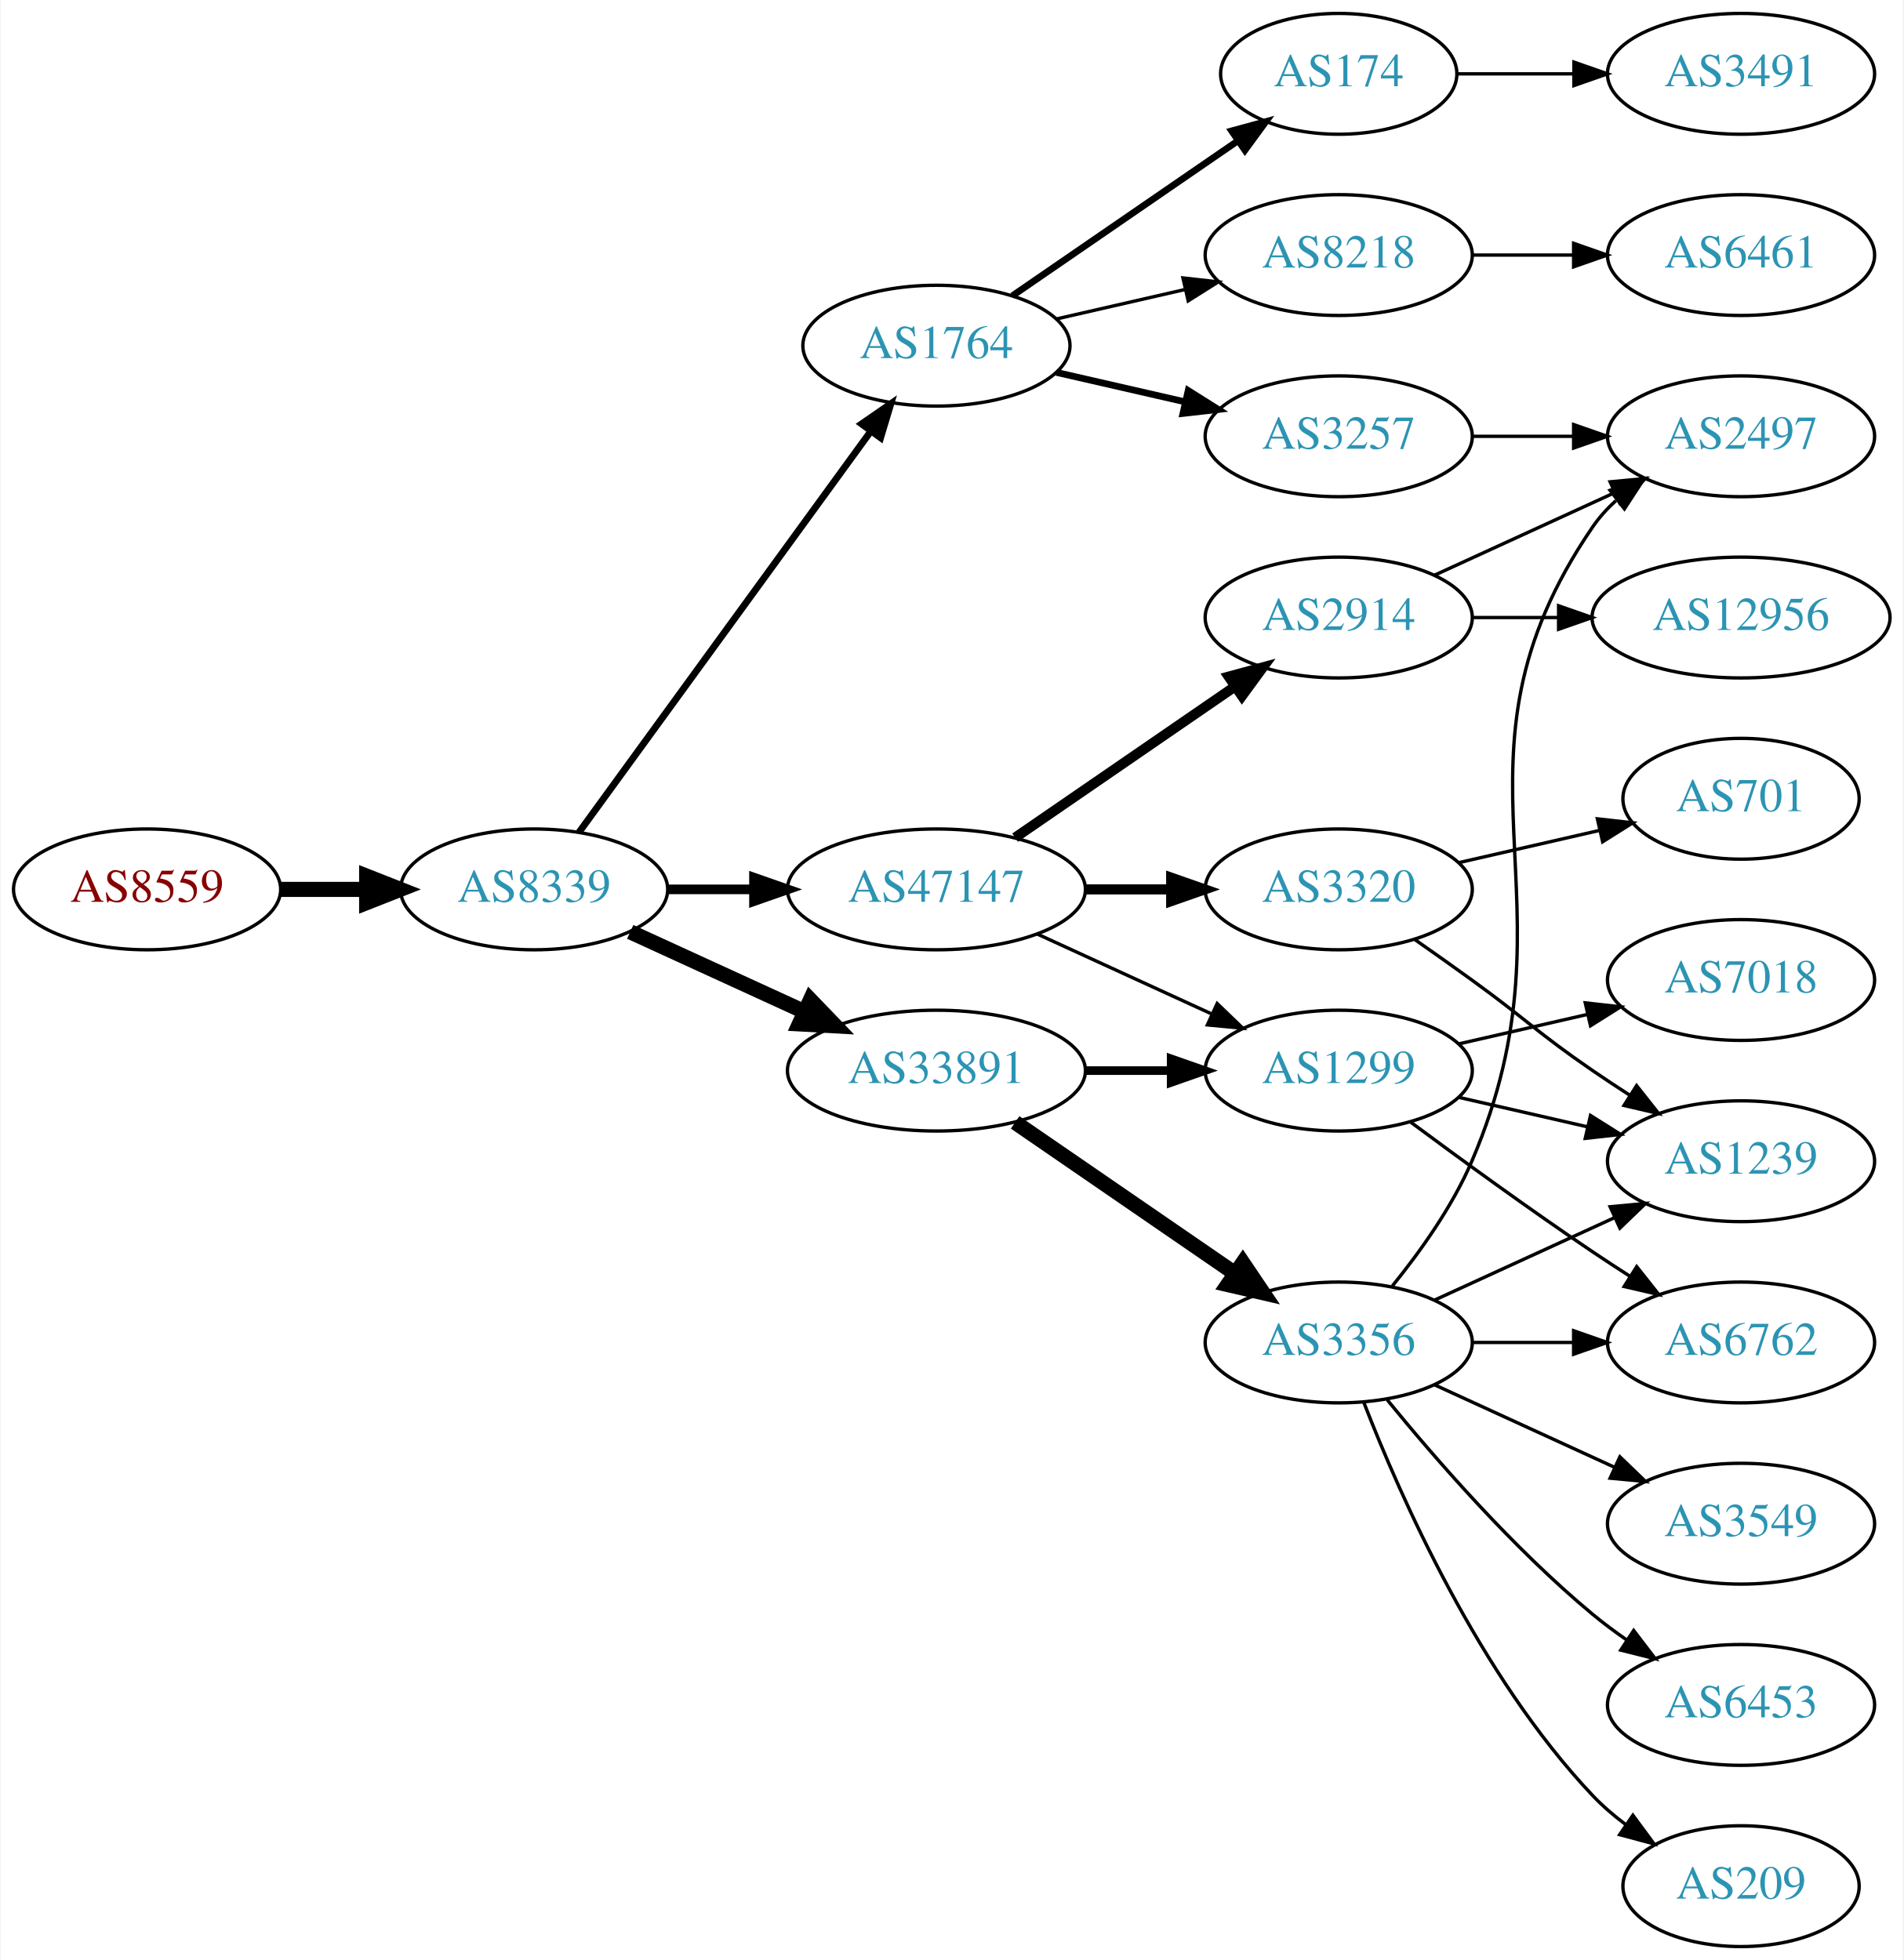
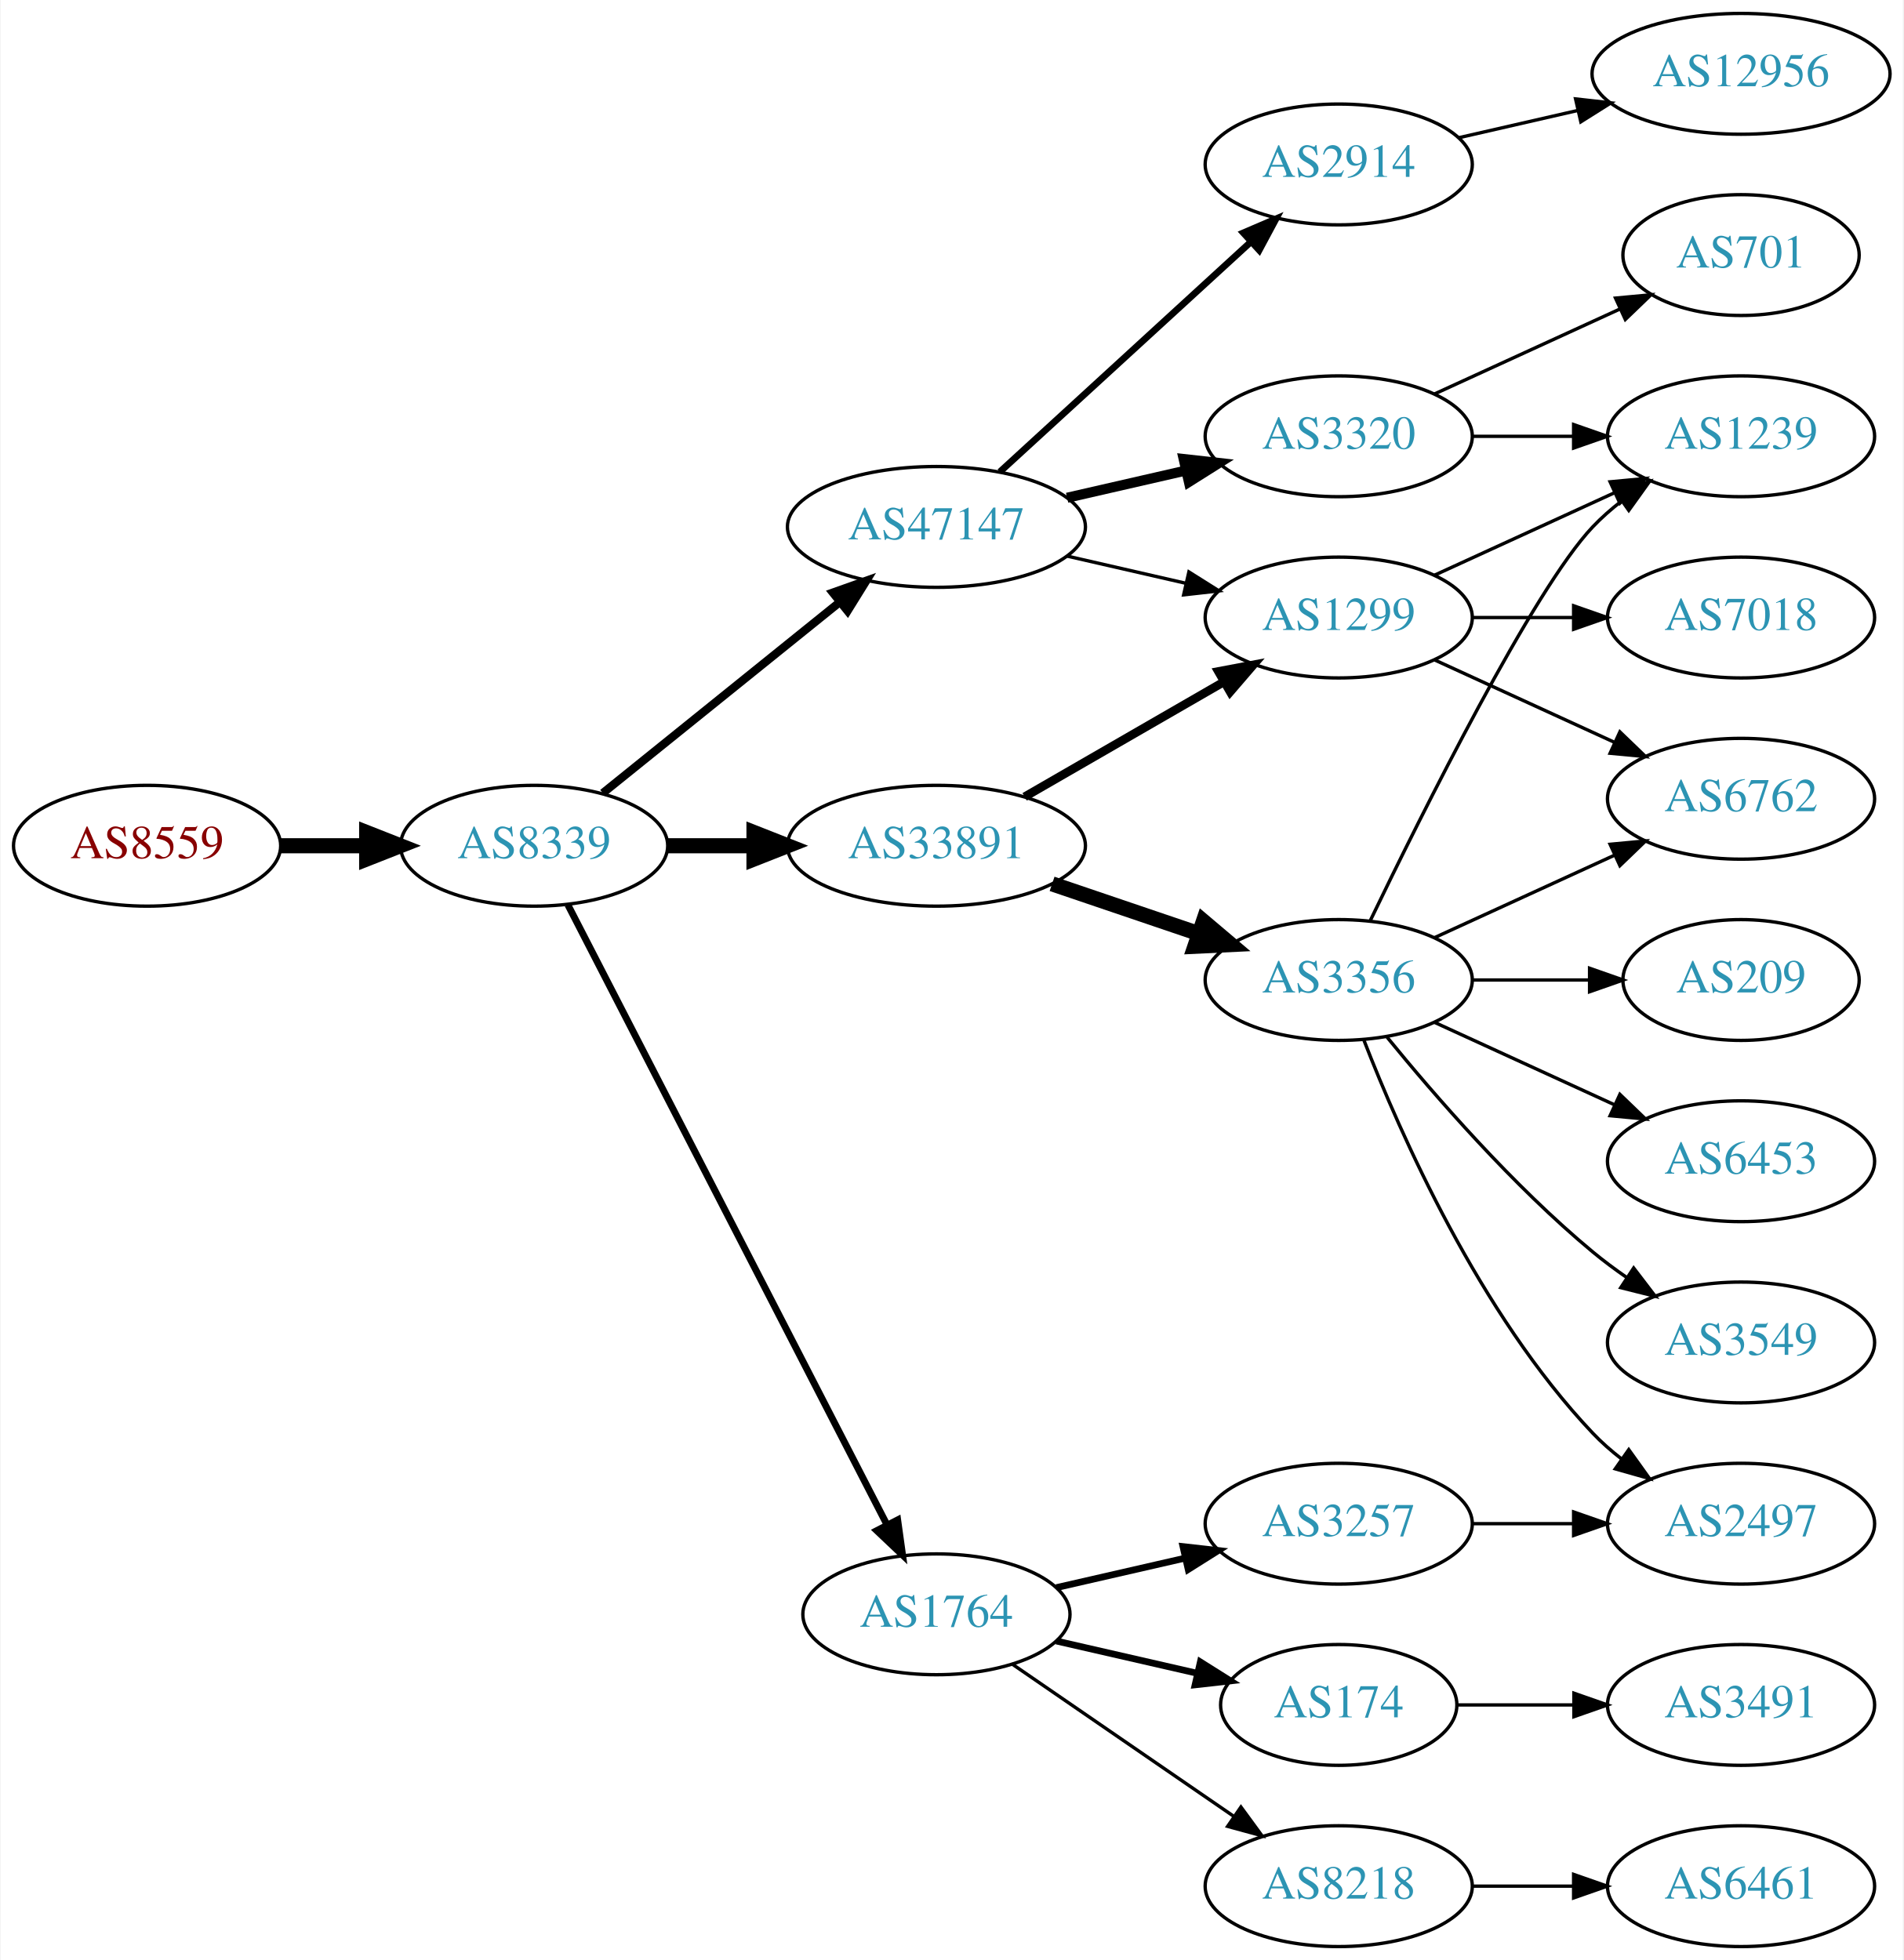
<svg xmlns="http://www.w3.org/2000/svg" xmlns:xlink="http://www.w3.org/1999/xlink" width="567pt" height="584pt" viewBox="0.00 0.00 566.66 584.00">
  <g id="graph0" class="graph" transform="scale(1 1) rotate(0) translate(4 580)">
    <polygon fill="white" stroke="none" points="-4,4 -4,-580 562.663,-580 562.663,4 -4,4" />
    <g id="node1" class="node">
      <g id="a_node1">
        <a xlink:href="/asn/8559" xlink:title="AS8559 ~ WELLCOM [AT]">
-           <ellipse fill="#ffffff" stroke="black" cx="39.647" cy="-315" rx="39.794" ry="18" />
-           <text text-anchor="middle" x="39.647" y="-311.3" font-family="Times,serif" font-size="14.00" fill="#880000">AS8559</text>
+           <ellipse fill="#ffffff" stroke="black" cx="39.647" cy="-328" rx="39.794" ry="18" />
+           <text text-anchor="middle" x="39.647" y="-324.3" font-family="Times,serif" font-size="14.00" fill="#880000">AS8559</text>
        </a>
      </g>
    </g>
    <g id="node2" class="node">
      <g id="a_node2">
        <a xlink:href="/asn/8339" xlink:title="AS8339 ~ kabelplus GmbH [AT]">
-           <ellipse fill="#ffffff" stroke="black" cx="154.939" cy="-315" rx="39.794" ry="18" />
-           <text text-anchor="middle" x="154.939" y="-311.3" font-family="Times,serif" font-size="14.00" fill="#2c94b3">AS8339</text>
+           <ellipse fill="#ffffff" stroke="black" cx="154.939" cy="-328" rx="39.794" ry="18" />
+           <text text-anchor="middle" x="154.939" y="-324.3" font-family="Times,serif" font-size="14.00" fill="#2c94b3">AS8339</text>
        </a>
      </g>
    </g>
    <g id="edge1" class="edge">
-       <path fill="none" stroke="black" stroke-width="4.5" d="M79.319,-315C87.522,-315 96.286,-315 104.818,-315" />
-       <polygon fill="black" stroke="black" stroke-width="4.5" points="105.057,-318.938 115.057,-315 105.057,-311.063 105.057,-318.938" />
+       <path fill="none" stroke="black" stroke-width="4.5" d="M79.319,-328C87.522,-328 96.286,-328 104.818,-328" />
+       <polygon fill="black" stroke="black" stroke-width="4.5" points="105.057,-331.938 115.057,-328 105.057,-324.063 105.057,-331.938" />
    </g>
    <g id="node3" class="node">
      <g id="a_node3">
-         <a xlink:href="/asn/47147" xlink:title="AS47147 ~ ANEXIA Internetdienstleistungs GmbH [AT]">
-           <ellipse fill="#ffffff" stroke="black" cx="274.782" cy="-315" rx="44.393" ry="18" />
-           <text text-anchor="middle" x="274.782" y="-311.3" font-family="Times,serif" font-size="14.00" fill="#2c94b3">AS47147</text>
+         <a xlink:href="/asn/33891" xlink:title="AS33891 ~ CORE-BACKBONE GMBH GLOBAL NETWORK [DE]">
+           <ellipse fill="#ffffff" stroke="black" cx="274.782" cy="-328" rx="44.393" ry="18" />
+           <text text-anchor="middle" x="274.782" y="-324.3" font-family="Times,serif" font-size="14.00" fill="#2c94b3">AS33891</text>
        </a>
      </g>
    </g>
    <g id="edge2" class="edge">
-       <path fill="none" stroke="black" stroke-width="2.864" d="M194.852,-315C202.955,-315 211.63,-315 220.156,-315" />
-       <polygon fill="black" stroke="black" stroke-width="2.864" points="220.434,-318.5 230.434,-315 220.434,-311.5 220.434,-318.5" />
+       <path fill="none" stroke="black" stroke-width="4.5" d="M194.852,-328C202.955,-328 211.63,-328 220.156,-328" />
+       <polygon fill="black" stroke="black" stroke-width="4.5" points="220.434,-331.938 230.434,-328 220.434,-324.063 220.434,-331.938" />
    </g>
    <g id="node4" class="node">
      <g id="a_node4">
        <a xlink:href="/asn/1764" xlink:title="AS1764 ~ NEXTLAYER-AS [AT]">
-           <ellipse fill="#ffffff" stroke="black" cx="274.782" cy="-477" rx="39.794" ry="18" />
-           <text text-anchor="middle" x="274.782" y="-473.3" font-family="Times,serif" font-size="14.00" fill="#2c94b3">AS1764</text>
+           <ellipse fill="#ffffff" stroke="black" cx="274.782" cy="-99" rx="39.794" ry="18" />
+           <text text-anchor="middle" x="274.782" y="-95.3" font-family="Times,serif" font-size="14.00" fill="#2c94b3">AS1764</text>
        </a>
      </g>
    </g>
    <g id="edge3" class="edge">
-       <path fill="none" stroke="black" stroke-width="2.045" d="M168.328,-332.031C189.05,-360.517 230.853,-417.985 255.141,-451.374" />
-       <polygon fill="black" stroke="black" stroke-width="2.045" points="252.492,-453.682 261.205,-459.71 258.153,-449.564 252.492,-453.682" />
+       <path fill="none" stroke="black" stroke-width="2.045" d="M164.991,-310.411C185.512,-270.532 235.68,-173.043 260.049,-125.687" />
+       <polygon fill="black" stroke="black" stroke-width="2.045" points="263.236,-127.142 264.7,-116.649 257.012,-123.939 263.236,-127.142" />
    </g>
    <g id="node5" class="node">
      <g id="a_node5">
-         <a xlink:href="/asn/33891" xlink:title="AS33891 ~ CORE-BACKBONE GMBH GLOBAL NETWORK [DE]">
-           <ellipse fill="#ffffff" stroke="black" cx="274.782" cy="-261" rx="44.393" ry="18" />
-           <text text-anchor="middle" x="274.782" y="-257.3" font-family="Times,serif" font-size="14.00" fill="#2c94b3">AS33891</text>
+         <a xlink:href="/asn/47147" xlink:title="AS47147 ~ ANEXIA Internetdienstleistungs GmbH [AT]">
+           <ellipse fill="#ffffff" stroke="black" cx="274.782" cy="-423" rx="44.393" ry="18" />
+           <text text-anchor="middle" x="274.782" y="-419.3" font-family="Times,serif" font-size="14.00" fill="#2c94b3">AS47147</text>
        </a>
      </g>
    </g>
    <g id="edge4" class="edge">
-       <path fill="none" stroke="black" stroke-width="4.5" d="M183.568,-302.339C199.066,-295.238 218.633,-286.272 235.579,-278.506" />
-       <polygon fill="black" stroke="black" stroke-width="4.5" points="237.231,-282.08 244.682,-274.335 233.951,-274.921 237.231,-282.08" />
+       <path fill="none" stroke="black" stroke-width="2.455" d="M175.399,-343.687C194.644,-359.202 224.284,-383.096 246.002,-400.605" />
+       <polygon fill="black" stroke="black" stroke-width="2.455" points="243.918,-403.421 253.9,-406.972 248.311,-397.971 243.918,-403.421" />
    </g>
    <g id="node6" class="node">
      <g id="a_node6">
-         <a xlink:href="/asn/2914" xlink:title="AS2914 ~ NTT America, Inc. [US]">
+         <a xlink:href="/asn/1299" xlink:title="AS1299 ~ Telia Carrier [EU]">
          <ellipse fill="#ffffff" stroke="black" cx="394.625" cy="-396" rx="39.794" ry="18" />
-           <text text-anchor="middle" x="394.625" y="-392.3" font-family="Times,serif" font-size="14.00" fill="#2c94b3">AS2914</text>
+           <text text-anchor="middle" x="394.625" y="-392.3" font-family="Times,serif" font-size="14.00" fill="#2c94b3">AS1299</text>
        </a>
      </g>
    </g>
    <g id="edge5" class="edge">
-       <path fill="none" stroke="black" stroke-width="3" d="M298.225,-330.426C316.806,-343.198 343.367,-361.455 363.746,-375.463" />
-       <polygon fill="black" stroke="black" stroke-width="3" points="361.837,-378.398 372.061,-381.178 365.802,-372.629 361.837,-378.398" />
+       <path fill="none" stroke="black" stroke-width="2.571" d="M301.062,-342.588C318.382,-352.582 341.533,-365.941 360.349,-376.799" />
+       <polygon fill="black" stroke="black" stroke-width="2.571" points="358.782,-379.935 369.193,-381.902 362.281,-373.872 358.782,-379.935" />
    </g>
    <g id="node7" class="node">
      <g id="a_node7">
-         <a xlink:href="/asn/1299" xlink:title="AS1299 ~ Telia Carrier [EU]">
-           <ellipse fill="#ffffff" stroke="black" cx="394.625" cy="-261" rx="39.794" ry="18" />
-           <text text-anchor="middle" x="394.625" y="-257.3" font-family="Times,serif" font-size="14.00" fill="#2c94b3">AS1299</text>
+         <a xlink:href="/asn/3356" xlink:title="AS3356 ~ Level 3 Parent, LLC [US]">
+           <ellipse fill="#ffffff" stroke="black" cx="394.625" cy="-288" rx="39.794" ry="18" />
+           <text text-anchor="middle" x="394.625" y="-284.3" font-family="Times,serif" font-size="14.00" fill="#2c94b3">AS3356</text>
        </a>
      </g>
    </g>
    <g id="edge6" class="edge">
-       <path fill="none" stroke="black" d="M304.912,-301.652C320.523,-294.498 339.92,-285.609 356.593,-277.97" />
-       <polygon fill="black" stroke="black" points="358.412,-280.986 366.045,-273.638 355.496,-274.622 358.412,-280.986" />
-     </g>
-     <g id="node8" class="node">
-       <g id="a_node8">
-         <a xlink:href="/asn/3320" xlink:title="AS3320 ~ DTAG [DE]">
-           <ellipse fill="#ffffff" stroke="black" cx="394.625" cy="-315" rx="39.794" ry="18" />
-           <text text-anchor="middle" x="394.625" y="-311.3" font-family="Times,serif" font-size="14.00" fill="#2c94b3">AS3320</text>
-         </a>
-       </g>
-     </g>
-     <g id="edge7" class="edge">
-       <path fill="none" stroke="black" stroke-width="3" d="M318.993,-315C327.306,-315 336.068,-315 344.551,-315" />
-       <polygon fill="black" stroke="black" stroke-width="3" points="344.709,-318.5 354.709,-315 344.709,-311.5 344.709,-318.5" />
-     </g>
-     <g id="node9" class="node">
-       <g id="a_node9">
-         <a xlink:href="/asn/8218" xlink:title="AS8218 ~ legacy Neotelecoms [FR]">
-           <ellipse fill="#ffffff" stroke="black" cx="394.625" cy="-504" rx="39.794" ry="18" />
-           <text text-anchor="middle" x="394.625" y="-500.3" font-family="Times,serif" font-size="14.00" fill="#2c94b3">AS8218</text>
-         </a>
-       </g>
-     </g>
-     <g id="edge8" class="edge">
-       <path fill="none" stroke="black" d="M310.501,-484.955C322.501,-487.704 336.122,-490.825 348.815,-493.733" />
-       <polygon fill="black" stroke="black" points="348.217,-497.187 358.746,-496.009 349.78,-490.364 348.217,-497.187" />
-     </g>
-     <g id="node10" class="node">
-       <g id="a_node10">
-         <a xlink:href="/asn/174" xlink:title="AS174 ~ Cogent Communications [US]">
-           <ellipse fill="#ffffff" stroke="black" cx="394.625" cy="-558" rx="35.194" ry="18" />
-           <text text-anchor="middle" x="394.625" y="-554.3" font-family="Times,serif" font-size="14.00" fill="#2c94b3">AS174</text>
-         </a>
-       </g>
-     </g>
-     <g id="edge9" class="edge">
-       <path fill="none" stroke="black" stroke-width="2" d="M297.396,-491.857C316.233,-504.805 343.713,-523.693 364.489,-537.973" />
-       <polygon fill="black" stroke="black" stroke-width="2" points="362.714,-541.001 372.938,-543.781 366.679,-535.232 362.714,-541.001" />
+       <path fill="none" stroke="black" stroke-width="4.5" d="M309.236,-316.645C322.836,-312.028 338.679,-306.651 352.94,-301.81" />
+       <polygon fill="black" stroke="black" stroke-width="4.5" points="354.31,-305.503 362.513,-298.56 351.779,-298.046 354.31,-305.503" />
    </g>
    <g id="node11" class="node">
      <g id="a_node11">
        <a xlink:href="/asn/3257" xlink:title="AS3257 ~ GTT [DE]">
-           <ellipse fill="#ffffff" stroke="black" cx="394.625" cy="-450" rx="39.794" ry="18" />
-           <text text-anchor="middle" x="394.625" y="-446.3" font-family="Times,serif" font-size="14.00" fill="#2c94b3">AS3257</text>
+           <ellipse fill="#ffffff" stroke="black" cx="394.625" cy="-126" rx="39.794" ry="18" />
+           <text text-anchor="middle" x="394.625" y="-122.3" font-family="Times,serif" font-size="14.00" fill="#2c94b3">AS3257</text>
        </a>
      </g>
    </g>
    <g id="edge10" class="edge">
-       <path fill="none" stroke="black" stroke-width="2" d="M310.501,-469.045C322.501,-466.296 336.122,-463.175 348.815,-460.267" />
-       <polygon fill="black" stroke="black" stroke-width="2" points="349.78,-463.636 358.746,-457.991 348.217,-456.813 349.78,-463.636" />
-     </g>
-     <g id="edge13" class="edge">
-       <path fill="none" stroke="black" stroke-width="2.571" d="M318.993,-261C327.306,-261 336.068,-261 344.551,-261" />
-       <polygon fill="black" stroke="black" stroke-width="2.571" points="344.709,-264.5 354.709,-261 344.709,-257.5 344.709,-264.5" />
+       <path fill="none" stroke="black" stroke-width="2" d="M310.501,-106.955C322.501,-109.704 336.122,-112.825 348.815,-115.733" />
+       <polygon fill="black" stroke="black" stroke-width="2" points="348.217,-119.187 358.746,-118.009 349.78,-112.364 348.217,-119.187" />
+     </g>
+     <g id="node12" class="node">
+       <g id="a_node12">
+         <a xlink:href="/asn/8218" xlink:title="AS8218 ~ legacy Neotelecoms [FR]">
+           <ellipse fill="#ffffff" stroke="black" cx="394.625" cy="-18" rx="39.794" ry="18" />
+           <text text-anchor="middle" x="394.625" y="-14.3" font-family="Times,serif" font-size="14.00" fill="#2c94b3">AS8218</text>
+         </a>
+       </g>
+     </g>
+     <g id="edge11" class="edge">
+       <path fill="none" stroke="black" d="M297.396,-84.143C315.885,-71.435 342.698,-53.005 363.328,-38.825" />
+       <polygon fill="black" stroke="black" points="365.49,-41.586 371.748,-33.037 361.525,-35.817 365.49,-41.586" />
    </g>
    <g id="node13" class="node">
      <g id="a_node13">
-         <a xlink:href="/asn/3356" xlink:title="AS3356 ~ Level 3 Parent, LLC [US]">
-           <ellipse fill="#ffffff" stroke="black" cx="394.625" cy="-180" rx="39.794" ry="18" />
-           <text text-anchor="middle" x="394.625" y="-176.3" font-family="Times,serif" font-size="14.00" fill="#2c94b3">AS3356</text>
+         <a xlink:href="/asn/174" xlink:title="AS174 ~ Cogent Communications [US]">
+           <ellipse fill="#ffffff" stroke="black" cx="394.625" cy="-72" rx="35.194" ry="18" />
+           <text text-anchor="middle" x="394.625" y="-68.3" font-family="Times,serif" font-size="14.00" fill="#2c94b3">AS174</text>
        </a>
      </g>
    </g>
    <g id="edge12" class="edge">
-       <path fill="none" stroke="black" stroke-width="4.5" d="M298.225,-245.574C316.806,-232.802 343.367,-214.545 363.746,-200.537" />
-       <polygon fill="black" stroke="black" stroke-width="4.5" points="366.05,-203.731 372.061,-194.822 361.589,-197.242 366.05,-203.731" />
+       <path fill="none" stroke="black" stroke-width="2" d="M310.501,-91.045C323.594,-88.045 338.616,-84.603 352.257,-81.478" />
+       <polygon fill="black" stroke="black" stroke-width="2" points="353.398,-84.807 362.364,-79.162 351.835,-77.984 353.398,-84.807" />
+     </g>
+     <g id="edge16" class="edge">
+       <path fill="none" stroke="black" d="M313.717,-414.308C324.957,-411.733 337.37,-408.889 348.993,-406.226" />
+       <polygon fill="black" stroke="black" points="349.989,-409.588 358.955,-403.943 348.426,-402.765 349.989,-409.588" />
+     </g>
+     <g id="node15" class="node">
+       <g id="a_node15">
+         <a xlink:href="/asn/3320" xlink:title="AS3320 ~ DTAG [DE]">
+           <ellipse fill="#ffffff" stroke="black" cx="394.625" cy="-450" rx="39.794" ry="18" />
+           <text text-anchor="middle" x="394.625" y="-446.3" font-family="Times,serif" font-size="14.00" fill="#2c94b3">AS3320</text>
+         </a>
+       </g>
+     </g>
+     <g id="edge14" class="edge">
+       <path fill="none" stroke="black" stroke-width="3" d="M313.717,-431.692C324.957,-434.267 337.37,-437.111 348.993,-439.774" />
+       <polygon fill="black" stroke="black" stroke-width="3" points="348.426,-443.235 358.955,-442.057 349.989,-436.412 348.426,-443.235" />
+     </g>
+     <g id="node16" class="node">
+       <g id="a_node16">
+         <a xlink:href="/asn/2914" xlink:title="AS2914 ~ NTT America, Inc. [US]">
+           <ellipse fill="#ffffff" stroke="black" cx="394.625" cy="-531" rx="39.794" ry="18" />
+           <text text-anchor="middle" x="394.625" y="-527.3" font-family="Times,serif" font-size="14.00" fill="#2c94b3">AS2914</text>
+         </a>
+       </g>
+     </g>
+     <g id="edge15" class="edge">
+       <path fill="none" stroke="black" stroke-width="2" d="M293.68,-439.403C313.608,-457.667 345.965,-487.322 368.443,-507.921" />
+       <polygon fill="black" stroke="black" stroke-width="2" points="366.207,-510.62 375.945,-514.797 370.937,-505.46 366.207,-510.62" />
+     </g>
+     <g id="node8" class="node">
+       <g id="a_node8">
+         <a xlink:href="/asn/6762" xlink:title="AS6762 ~ TELECOM ITALIA SPARKLE S.p.A. [IT]">
+           <ellipse fill="#ffffff" stroke="black" cx="514.467" cy="-342" rx="39.794" ry="18" />
+           <text text-anchor="middle" x="514.467" y="-338.3" font-family="Times,serif" font-size="14.00" fill="#2c94b3">AS6762</text>
+         </a>
+       </g>
+     </g>
+     <g id="edge7" class="edge">
+       <path fill="none" stroke="black" d="M423.253,-383.339C439.21,-376.027 459.481,-366.739 476.764,-358.819" />
+       <polygon fill="black" stroke="black" points="478.378,-361.929 486.011,-354.581 475.462,-355.565 478.378,-361.929" />
+     </g>
+     <g id="node9" class="node">
+       <g id="a_node9">
+         <a xlink:href="/asn/1239" xlink:title="AS1239 ~ Sprint [US]">
+           <ellipse fill="#ffffff" stroke="black" cx="514.467" cy="-450" rx="39.794" ry="18" />
+           <text text-anchor="middle" x="514.467" y="-446.3" font-family="Times,serif" font-size="14.00" fill="#2c94b3">AS1239</text>
+         </a>
+       </g>
+     </g>
+     <g id="edge8" class="edge">
+       <path fill="none" stroke="black" d="M423.253,-408.661C439.21,-415.973 459.481,-425.261 476.764,-433.181" />
+       <polygon fill="black" stroke="black" points="475.462,-436.435 486.011,-437.419 478.378,-430.071 475.462,-436.435" />
+     </g>
+     <g id="node10" class="node">
+       <g id="a_node10">
+         <a xlink:href="/asn/7018" xlink:title="AS7018 ~ AT&amp;T Services, Inc. [US]">
+           <ellipse fill="#ffffff" stroke="black" cx="514.467" cy="-396" rx="39.794" ry="18" />
+           <text text-anchor="middle" x="514.467" y="-392.3" font-family="Times,serif" font-size="14.00" fill="#2c94b3">AS7018</text>
+         </a>
+       </g>
+     </g>
+     <g id="edge9" class="edge">
+       <path fill="none" stroke="black" d="M434.537,-396C444.091,-396 454.44,-396 464.403,-396" />
+       <polygon fill="black" stroke="black" points="464.595,-399.5 474.595,-396 464.595,-392.5 464.595,-399.5" />
+     </g>
+     <g id="edge21" class="edge">
+       <path fill="none" stroke="black" d="M423.253,-300.661C439.21,-307.973 459.481,-317.261 476.764,-325.181" />
+       <polygon fill="black" stroke="black" points="475.462,-328.435 486.011,-329.419 478.378,-322.071 475.462,-328.435" />
+     </g>
+     <g id="edge25" class="edge">
+       <path fill="none" stroke="black" d="M403.972,-305.595C419.439,-337.732 452.584,-404.34 470.271,-423 472.857,-425.728 475.774,-428.294 478.843,-430.677" />
+       <polygon fill="black" stroke="black" points="476.997,-433.658 487.191,-436.543 481.021,-427.93 476.997,-433.658" />
+     </g>
+     <g id="node14" class="node">
+       <g id="a_node14">
+         <a xlink:href="/asn/2497" xlink:title="AS2497 ~ Internet Initiative Japan Inc. [JP]">
+           <ellipse fill="#ffffff" stroke="black" cx="514.467" cy="-126" rx="39.794" ry="18" />
+           <text text-anchor="middle" x="514.467" y="-122.3" font-family="Times,serif" font-size="14.00" fill="#2c94b3">AS2497</text>
+         </a>
+       </g>
+     </g>
+     <g id="edge22" class="edge">
+       <path fill="none" stroke="black" d="M402.148,-270.006C412.898,-242.272 436.555,-188.571 470.271,-153 472.857,-150.272 475.774,-147.706 478.843,-145.323" />
+       <polygon fill="black" stroke="black" points="481.021,-148.07 487.191,-139.457 476.997,-142.342 481.021,-148.07" />
+     </g>
+     <g id="node19" class="node">
+       <g id="a_node19">
+         <a xlink:href="/asn/209" xlink:title="AS209 ~ CenturyLink Communications, LLC [US]">
+           <ellipse fill="#ffffff" stroke="black" cx="514.467" cy="-288" rx="35.194" ry="18" />
+           <text text-anchor="middle" x="514.467" y="-284.3" font-family="Times,serif" font-size="14.00" fill="#2c94b3">AS209</text>
+         </a>
+       </g>
+     </g>
+     <g id="edge20" class="edge">
+       <path fill="none" stroke="black" d="M434.537,-288C445.624,-288 457.783,-288 469.166,-288" />
+       <polygon fill="black" stroke="black" points="469.348,-291.5 479.348,-288 469.348,-284.5 469.348,-291.5" />
+     </g>
+     <g id="node20" class="node">
+       <g id="a_node20">
+         <a xlink:href="/asn/6453" xlink:title="AS6453 ~ TATA COMMUNICATIONS (AMERICA) INC [US]">
+           <ellipse fill="#ffffff" stroke="black" cx="514.467" cy="-234" rx="39.794" ry="18" />
+           <text text-anchor="middle" x="514.467" y="-230.3" font-family="Times,serif" font-size="14.00" fill="#2c94b3">AS6453</text>
+         </a>
+       </g>
+     </g>
+     <g id="edge23" class="edge">
+       <path fill="none" stroke="black" d="M423.253,-275.339C439.21,-268.027 459.481,-258.739 476.764,-250.819" />
+       <polygon fill="black" stroke="black" points="478.378,-253.929 486.011,-246.581 475.462,-247.565 478.378,-253.929" />
+     </g>
+     <g id="node21" class="node">
+       <g id="a_node21">
+         <a xlink:href="/asn/3549" xlink:title="AS3549 ~ Level 3 Parent, LLC [US]">
+           <ellipse fill="#ffffff" stroke="black" cx="514.467" cy="-180" rx="39.794" ry="18" />
+           <text text-anchor="middle" x="514.467" y="-176.3" font-family="Times,serif" font-size="14.00" fill="#2c94b3">AS3549</text>
+         </a>
+       </g>
+     </g>
+     <g id="edge24" class="edge">
+       <path fill="none" stroke="black" d="M409.044,-270.935C423.158,-253.625 446.573,-226.655 470.271,-207 473.487,-204.332 476.988,-201.73 480.558,-199.259" />
+       <polygon fill="black" stroke="black" points="482.482,-202.183 488.915,-193.764 478.636,-196.334 482.482,-202.183" />
+     </g>
+     <g id="edge13" class="edge">
+       <path fill="none" stroke="black" d="M434.537,-126C444.091,-126 454.44,-126 464.403,-126" />
+       <polygon fill="black" stroke="black" points="464.595,-129.5 474.595,-126 464.595,-122.5 464.595,-129.5" />
+     </g>
+     <g id="node17" class="node">
+       <g id="a_node17">
+         <a xlink:href="/asn/6461" xlink:title="AS6461 ~ Zayo Bandwidth [US]">
+           <ellipse fill="#ffffff" stroke="black" cx="514.467" cy="-18" rx="39.794" ry="18" />
+           <text text-anchor="middle" x="514.467" y="-14.3" font-family="Times,serif" font-size="14.00" fill="#2c94b3">AS6461</text>
+         </a>
+       </g>
+     </g>
+     <g id="edge17" class="edge">
+       <path fill="none" stroke="black" d="M434.537,-18C444.091,-18 454.44,-18 464.403,-18" />
+       <polygon fill="black" stroke="black" points="464.595,-21.5 474.595,-18 464.595,-14.5 464.595,-21.5" />
+     </g>
+     <g id="node22" class="node">
+       <g id="a_node22">
+         <a xlink:href="/asn/3491" xlink:title="AS3491 ~ PCCW Global, Inc. [US]">
+           <ellipse fill="#ffffff" stroke="black" cx="514.467" cy="-72" rx="39.794" ry="18" />
+           <text text-anchor="middle" x="514.467" y="-68.3" font-family="Times,serif" font-size="14.00" fill="#2c94b3">AS3491</text>
+         </a>
+       </g>
+     </g>
+     <g id="edge26" class="edge">
+       <path fill="none" stroke="black" d="M430.026,-72C440.85,-72 453.018,-72 464.645,-72" />
+       <polygon fill="black" stroke="black" points="464.676,-75.5 474.676,-72 464.676,-68.5 464.676,-75.5" />
+     </g>
+     <g id="edge18" class="edge">
+       <path fill="none" stroke="black" d="M434.537,-450C444.091,-450 454.44,-450 464.403,-450" />
+       <polygon fill="black" stroke="black" points="464.595,-453.5 474.595,-450 464.595,-446.5 464.595,-453.5" />
    </g>
    <g id="node18" class="node">
      <g id="a_node18">
-         <a xlink:href="/asn/2497" xlink:title="AS2497 ~ Internet Initiative Japan Inc. [JP]">
-           <ellipse fill="#ffffff" stroke="black" cx="514.467" cy="-450" rx="39.794" ry="18" />
-           <text text-anchor="middle" x="514.467" y="-446.3" font-family="Times,serif" font-size="14.00" fill="#2c94b3">AS2497</text>
-         </a>
-       </g>
-     </g>
-     <g id="edge21" class="edge">
-       <path fill="none" stroke="black" d="M423.253,-408.661C439.21,-415.973 459.481,-425.261 476.764,-433.181" />
-       <polygon fill="black" stroke="black" points="475.462,-436.435 486.011,-437.419 478.378,-430.071 475.462,-436.435" />
-     </g>
-     <g id="node20" class="node">
-       <g id="a_node20">
-         <a xlink:href="/asn/12956" xlink:title="AS12956 ~ TELXIUS [ES]">
-           <ellipse fill="#ffffff" stroke="black" cx="514.467" cy="-396" rx="44.393" ry="18" />
-           <text text-anchor="middle" x="514.467" y="-392.3" font-family="Times,serif" font-size="14.00" fill="#2c94b3">AS12956</text>
-         </a>
-       </g>
-     </g>
-     <g id="edge20" class="edge">
-       <path fill="none" stroke="black" d="M434.537,-396C442.64,-396 451.315,-396 459.841,-396" />
-       <polygon fill="black" stroke="black" points="460.119,-399.5 470.119,-396 460.119,-392.5 460.119,-399.5" />
-     </g>
-     <g id="node14" class="node">
-       <g id="a_node14">
-         <a xlink:href="/asn/6762" xlink:title="AS6762 ~ TELECOM ITALIA SPARKLE S.p.A. [IT]">
-           <ellipse fill="#ffffff" stroke="black" cx="514.467" cy="-180" rx="39.794" ry="18" />
-           <text text-anchor="middle" x="514.467" y="-176.3" font-family="Times,serif" font-size="14.00" fill="#2c94b3">AS6762</text>
-         </a>
-       </g>
-     </g>
-     <g id="edge26" class="edge">
-       <path fill="none" stroke="black" d="M415.955,-245.723C430.817,-234.696 451.562,-219.593 470.271,-207 473.82,-204.611 477.57,-202.161 481.319,-199.758" />
-       <polygon fill="black" stroke="black" points="483.387,-202.591 489.967,-194.288 479.645,-196.675 483.387,-202.591" />
-     </g>
-     <g id="node19" class="node">
-       <g id="a_node19">
-         <a xlink:href="/asn/1239" xlink:title="AS1239 ~ Sprint [US]">
-           <ellipse fill="#ffffff" stroke="black" cx="514.467" cy="-234" rx="39.794" ry="18" />
-           <text text-anchor="middle" x="514.467" y="-230.3" font-family="Times,serif" font-size="14.00" fill="#2c94b3">AS1239</text>
-         </a>
-       </g>
-     </g>
-     <g id="edge27" class="edge">
-       <path fill="none" stroke="black" d="M430.344,-253.045C442.344,-250.296 455.965,-247.175 468.657,-244.267" />
-       <polygon fill="black" stroke="black" points="469.623,-247.636 478.589,-241.991 468.06,-240.813 469.623,-247.636" />
+         <a xlink:href="/asn/701" xlink:title="AS701 ~ UUNET [US]">
+           <ellipse fill="#ffffff" stroke="black" cx="514.467" cy="-504" rx="35.194" ry="18" />
+           <text text-anchor="middle" x="514.467" y="-500.3" font-family="Times,serif" font-size="14.00" fill="#2c94b3">AS701</text>
+         </a>
+       </g>
+     </g>
+     <g id="edge19" class="edge">
+       <path fill="none" stroke="black" d="M423.253,-462.661C439.67,-470.183 460.651,-479.798 478.248,-487.861" />
+       <polygon fill="black" stroke="black" points="477.076,-491.174 487.625,-492.158 479.993,-484.811 477.076,-491.174" />
    </g>
    <g id="node23" class="node">
      <g id="a_node23">
-         <a xlink:href="/asn/7018" xlink:title="AS7018 ~ AT&amp;T Services, Inc. [US]">
-           <ellipse fill="#ffffff" stroke="black" cx="514.467" cy="-288" rx="39.794" ry="18" />
-           <text text-anchor="middle" x="514.467" y="-284.3" font-family="Times,serif" font-size="14.00" fill="#2c94b3">AS7018</text>
-         </a>
-       </g>
-     </g>
-     <g id="edge28" class="edge">
-       <path fill="none" stroke="black" d="M430.344,-268.955C442.344,-271.704 455.965,-274.825 468.657,-277.733" />
-       <polygon fill="black" stroke="black" points="468.06,-281.187 478.589,-280.009 469.623,-274.364 468.06,-281.187" />
-     </g>
-     <g id="edge24" class="edge">
-       <path fill="none" stroke="black" d="M417.382,-299.991C422.916,-296.121 428.835,-291.936 434.271,-288 450.471,-276.271 453.776,-272.311 470.271,-261 473.799,-258.581 477.537,-256.111 481.278,-253.698" />
-       <polygon fill="black" stroke="black" points="483.35,-256.528 489.919,-248.216 479.6,-250.618 483.35,-256.528" />
-     </g>
-     <g id="node22" class="node">
-       <g id="a_node22">
-         <a xlink:href="/asn/701" xlink:title="AS701 ~ UUNET [US]">
-           <ellipse fill="#ffffff" stroke="black" cx="514.467" cy="-342" rx="35.194" ry="18" />
-           <text text-anchor="middle" x="514.467" y="-338.3" font-family="Times,serif" font-size="14.00" fill="#2c94b3">AS701</text>
-         </a>
-       </g>
-     </g>
-     <g id="edge25" class="edge">
-       <path fill="none" stroke="black" d="M430.344,-322.955C443.436,-325.955 458.459,-329.396 472.099,-332.522" />
-       <polygon fill="black" stroke="black" points="471.677,-336.016 482.207,-334.838 473.241,-329.193 471.677,-336.016" />
-     </g>
-     <g id="node12" class="node">
-       <g id="a_node12">
-         <a xlink:href="/asn/6461" xlink:title="AS6461 ~ Zayo Bandwidth [US]">
-           <ellipse fill="#ffffff" stroke="black" cx="514.467" cy="-504" rx="39.794" ry="18" />
-           <text text-anchor="middle" x="514.467" y="-500.3" font-family="Times,serif" font-size="14.00" fill="#2c94b3">AS6461</text>
-         </a>
-       </g>
-     </g>
-     <g id="edge11" class="edge">
-       <path fill="none" stroke="black" d="M434.537,-504C444.091,-504 454.44,-504 464.403,-504" />
-       <polygon fill="black" stroke="black" points="464.595,-507.5 474.595,-504 464.595,-500.5 464.595,-507.5" />
-     </g>
-     <g id="node21" class="node">
-       <g id="a_node21">
-         <a xlink:href="/asn/3491" xlink:title="AS3491 ~ PCCW Global, Inc. [US]">
-           <ellipse fill="#ffffff" stroke="black" cx="514.467" cy="-558" rx="39.794" ry="18" />
-           <text text-anchor="middle" x="514.467" y="-554.3" font-family="Times,serif" font-size="14.00" fill="#2c94b3">AS3491</text>
-         </a>
-       </g>
-     </g>
-     <g id="edge23" class="edge">
-       <path fill="none" stroke="black" d="M430.026,-558C440.85,-558 453.018,-558 464.645,-558" />
-       <polygon fill="black" stroke="black" points="464.676,-561.5 474.676,-558 464.676,-554.5 464.676,-561.5" />
-     </g>
-     <g id="edge22" class="edge">
-       <path fill="none" stroke="black" d="M434.537,-450C444.091,-450 454.44,-450 464.403,-450" />
-       <polygon fill="black" stroke="black" points="464.595,-453.5 474.595,-450 464.595,-446.5 464.595,-453.5" />
-     </g>
-     <g id="edge14" class="edge">
-       <path fill="none" stroke="black" d="M434.537,-180C444.091,-180 454.44,-180 464.403,-180" />
-       <polygon fill="black" stroke="black" points="464.595,-183.5 474.595,-180 464.595,-176.5 464.595,-183.5" />
-     </g>
-     <g id="node15" class="node">
-       <g id="a_node15">
-         <a xlink:href="/asn/3549" xlink:title="AS3549 ~ Level 3 Parent, LLC [US]">
-           <ellipse fill="#ffffff" stroke="black" cx="514.467" cy="-126" rx="39.794" ry="18" />
-           <text text-anchor="middle" x="514.467" y="-122.3" font-family="Times,serif" font-size="14.00" fill="#2c94b3">AS3549</text>
-         </a>
-       </g>
-     </g>
-     <g id="edge15" class="edge">
-       <path fill="none" stroke="black" d="M423.253,-167.339C439.21,-160.027 459.481,-150.739 476.764,-142.819" />
-       <polygon fill="black" stroke="black" points="478.378,-145.929 486.011,-138.581 475.462,-139.565 478.378,-145.929" />
-     </g>
-     <g id="node16" class="node">
-       <g id="a_node16">
-         <a xlink:href="/asn/6453" xlink:title="AS6453 ~ TATA COMMUNICATIONS (AMERICA) INC [US]">
-           <ellipse fill="#ffffff" stroke="black" cx="514.467" cy="-72" rx="39.794" ry="18" />
-           <text text-anchor="middle" x="514.467" y="-68.3" font-family="Times,serif" font-size="14.00" fill="#2c94b3">AS6453</text>
-         </a>
-       </g>
-     </g>
-     <g id="edge16" class="edge">
-       <path fill="none" stroke="black" d="M409.044,-162.935C423.158,-145.625 446.573,-118.655 470.271,-99 473.487,-96.332 476.988,-93.73 480.558,-91.259" />
-       <polygon fill="black" stroke="black" points="482.482,-94.183 488.915,-85.764 478.636,-88.334 482.482,-94.183" />
-     </g>
-     <g id="node17" class="node">
-       <g id="a_node17">
-         <a xlink:href="/asn/209" xlink:title="AS209 ~ CenturyLink Communications, LLC [US]">
-           <ellipse fill="#ffffff" stroke="black" cx="514.467" cy="-18" rx="35.194" ry="18" />
-           <text text-anchor="middle" x="514.467" y="-14.3" font-family="Times,serif" font-size="14.00" fill="#2c94b3">AS209</text>
-         </a>
-       </g>
-     </g>
-     <g id="edge17" class="edge">
-       <path fill="none" stroke="black" d="M402.148,-162.006C412.898,-134.272 436.555,-80.571 470.271,-45 473.214,-41.895 476.587,-38.999 480.123,-36.345" />
-       <polygon fill="black" stroke="black" points="482.252,-39.129 488.542,-30.603 478.308,-33.346 482.252,-39.129" />
-     </g>
-     <g id="edge18" class="edge">
-       <path fill="none" stroke="black" d="M410.59,-196.827C418.799,-206.935 428.461,-220.435 434.271,-234 467.94,-312.603 421.975,-352.434 470.271,-423 472.219,-425.846 474.576,-428.452 477.172,-430.824" />
-       <polygon fill="black" stroke="black" points="475.451,-433.917 485.508,-437.249 479.724,-428.372 475.451,-433.917" />
-     </g>
-     <g id="edge19" class="edge">
-       <path fill="none" stroke="black" d="M423.253,-192.661C439.21,-199.973 459.481,-209.261 476.764,-217.181" />
-       <polygon fill="black" stroke="black" points="475.462,-220.435 486.011,-221.419 478.378,-214.071 475.462,-220.435" />
+         <a xlink:href="/asn/12956" xlink:title="AS12956 ~ TELXIUS [ES]">
+           <ellipse fill="#ffffff" stroke="black" cx="514.467" cy="-558" rx="44.393" ry="18" />
+           <text text-anchor="middle" x="514.467" y="-554.3" font-family="Times,serif" font-size="14.00" fill="#2c94b3">AS12956</text>
+         </a>
+       </g>
+     </g>
+     <g id="edge27" class="edge">
+       <path fill="none" stroke="black" d="M430.344,-538.955C441.482,-541.507 454.018,-544.379 465.911,-547.104" />
+       <polygon fill="black" stroke="black" points="465.176,-550.526 475.705,-549.348 466.739,-543.703 465.176,-550.526" />
    </g>
  </g>
</svg>
